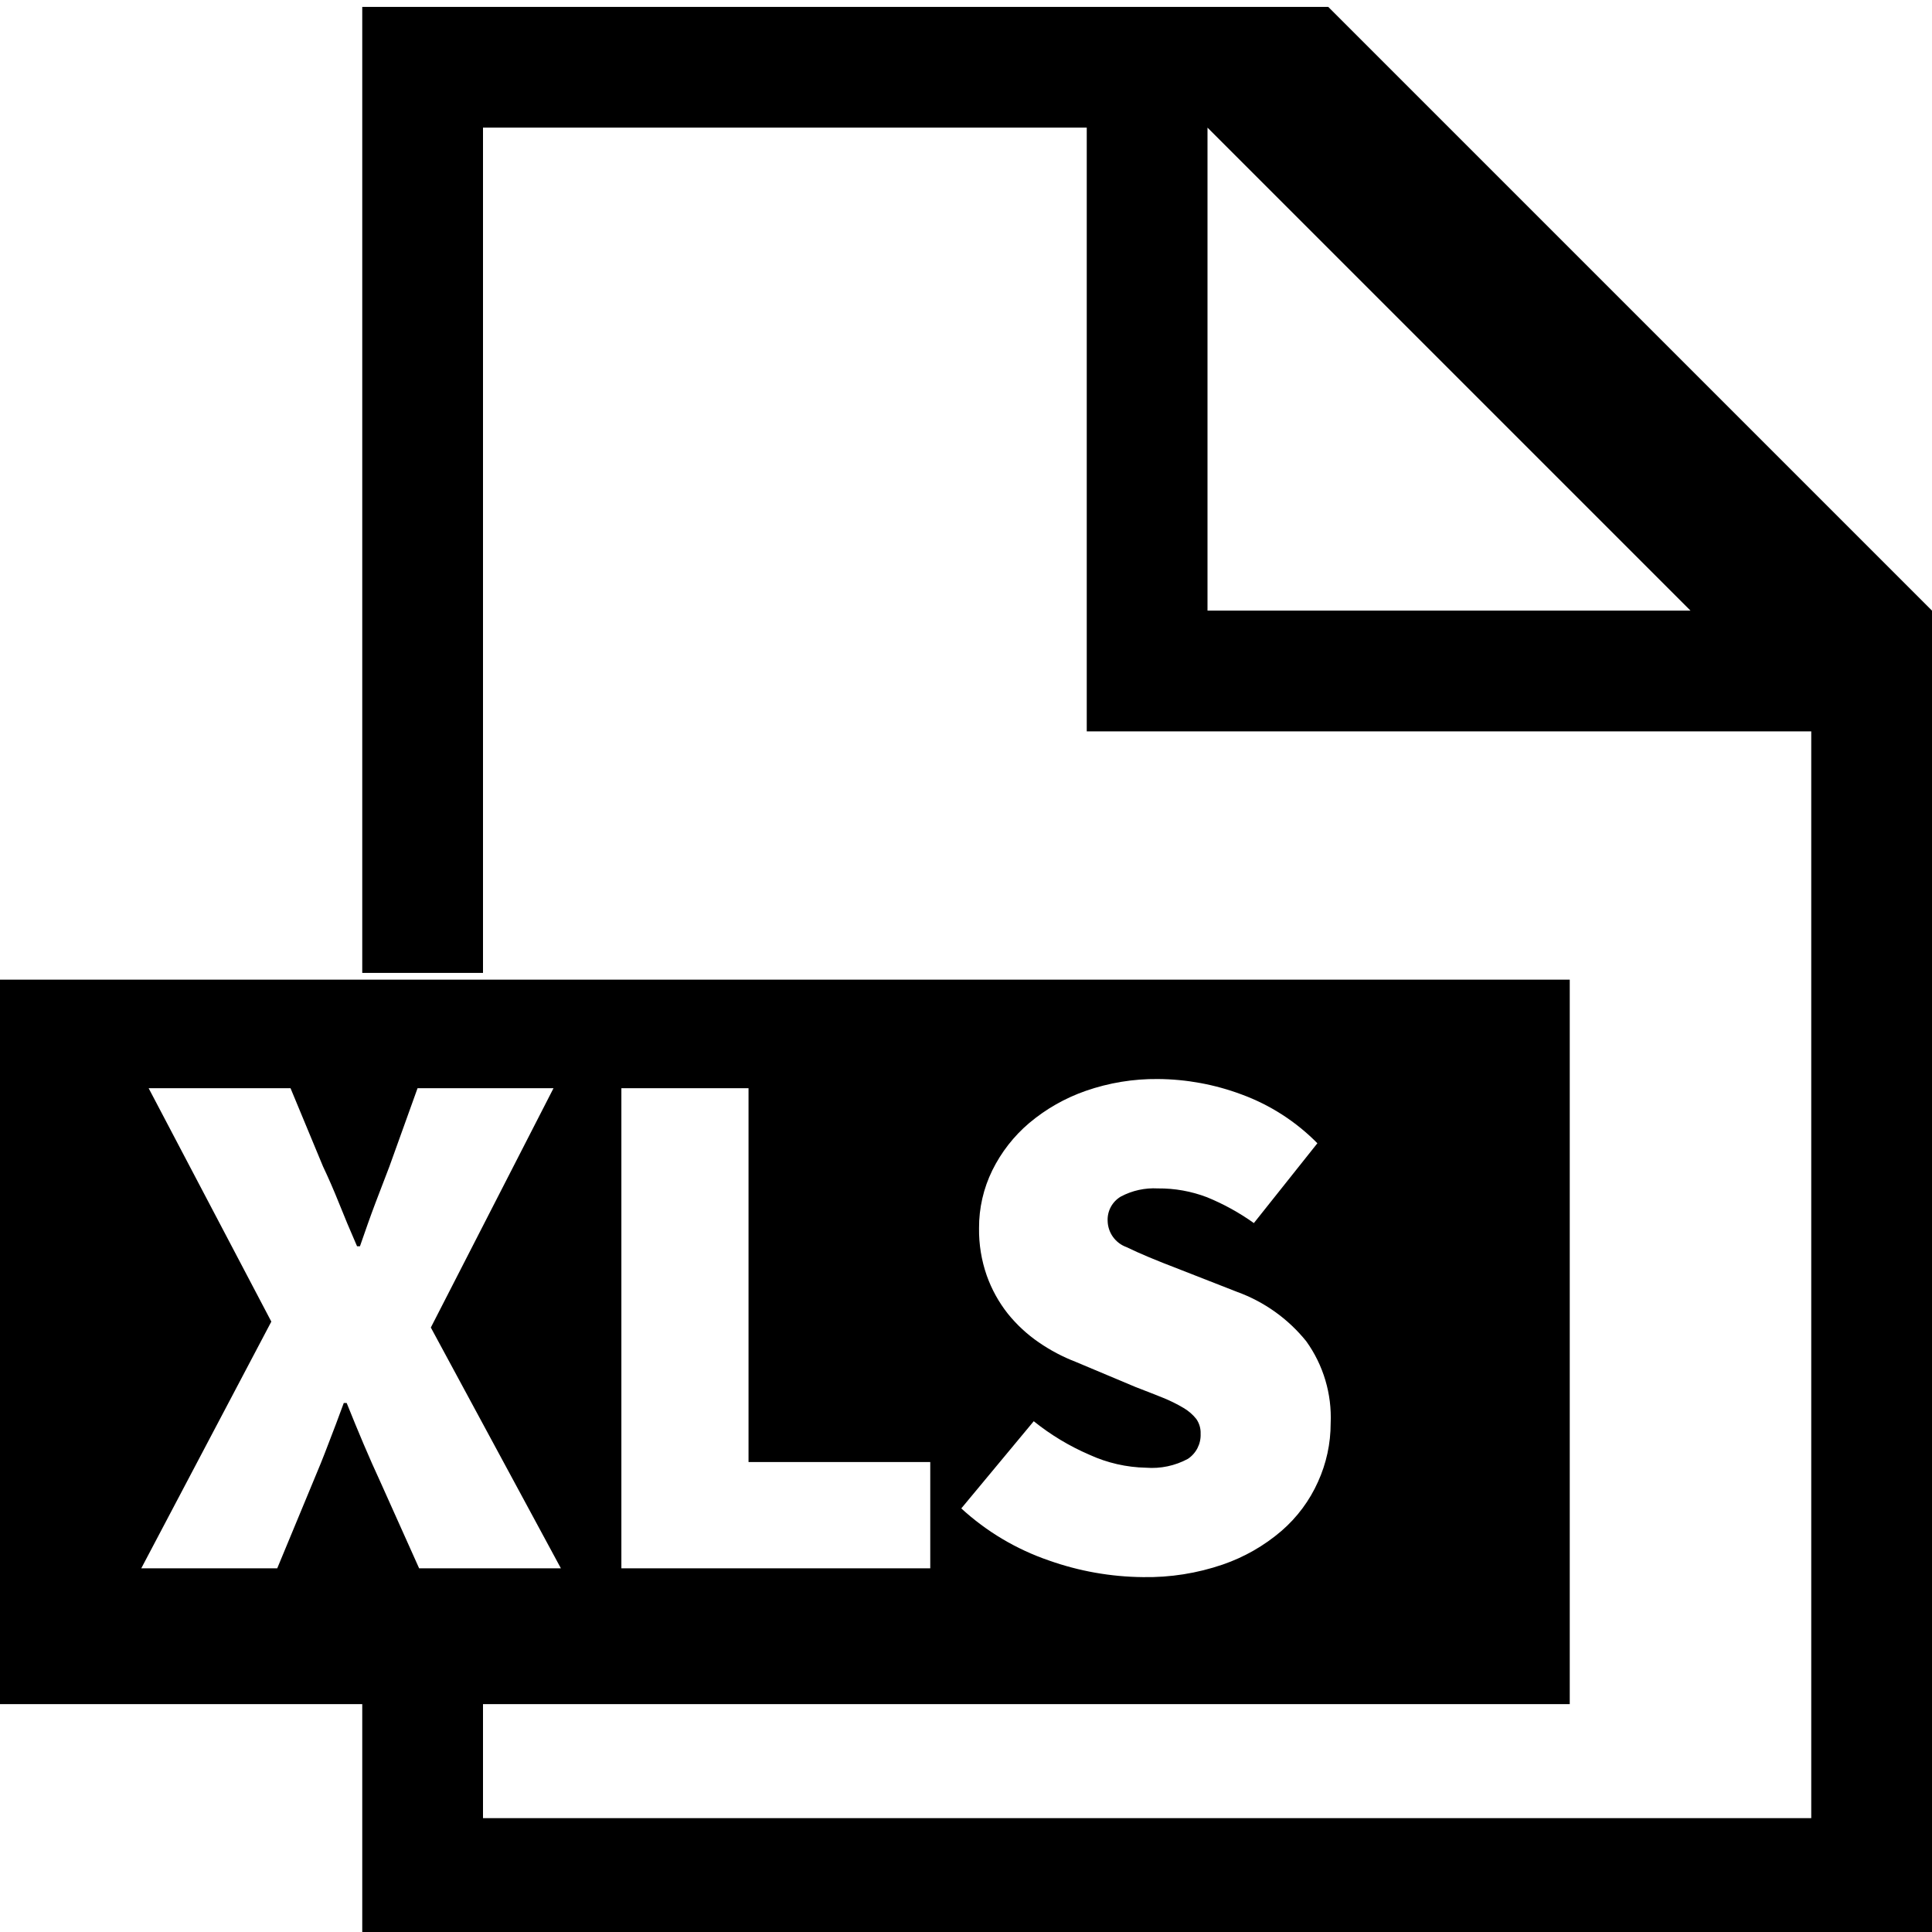
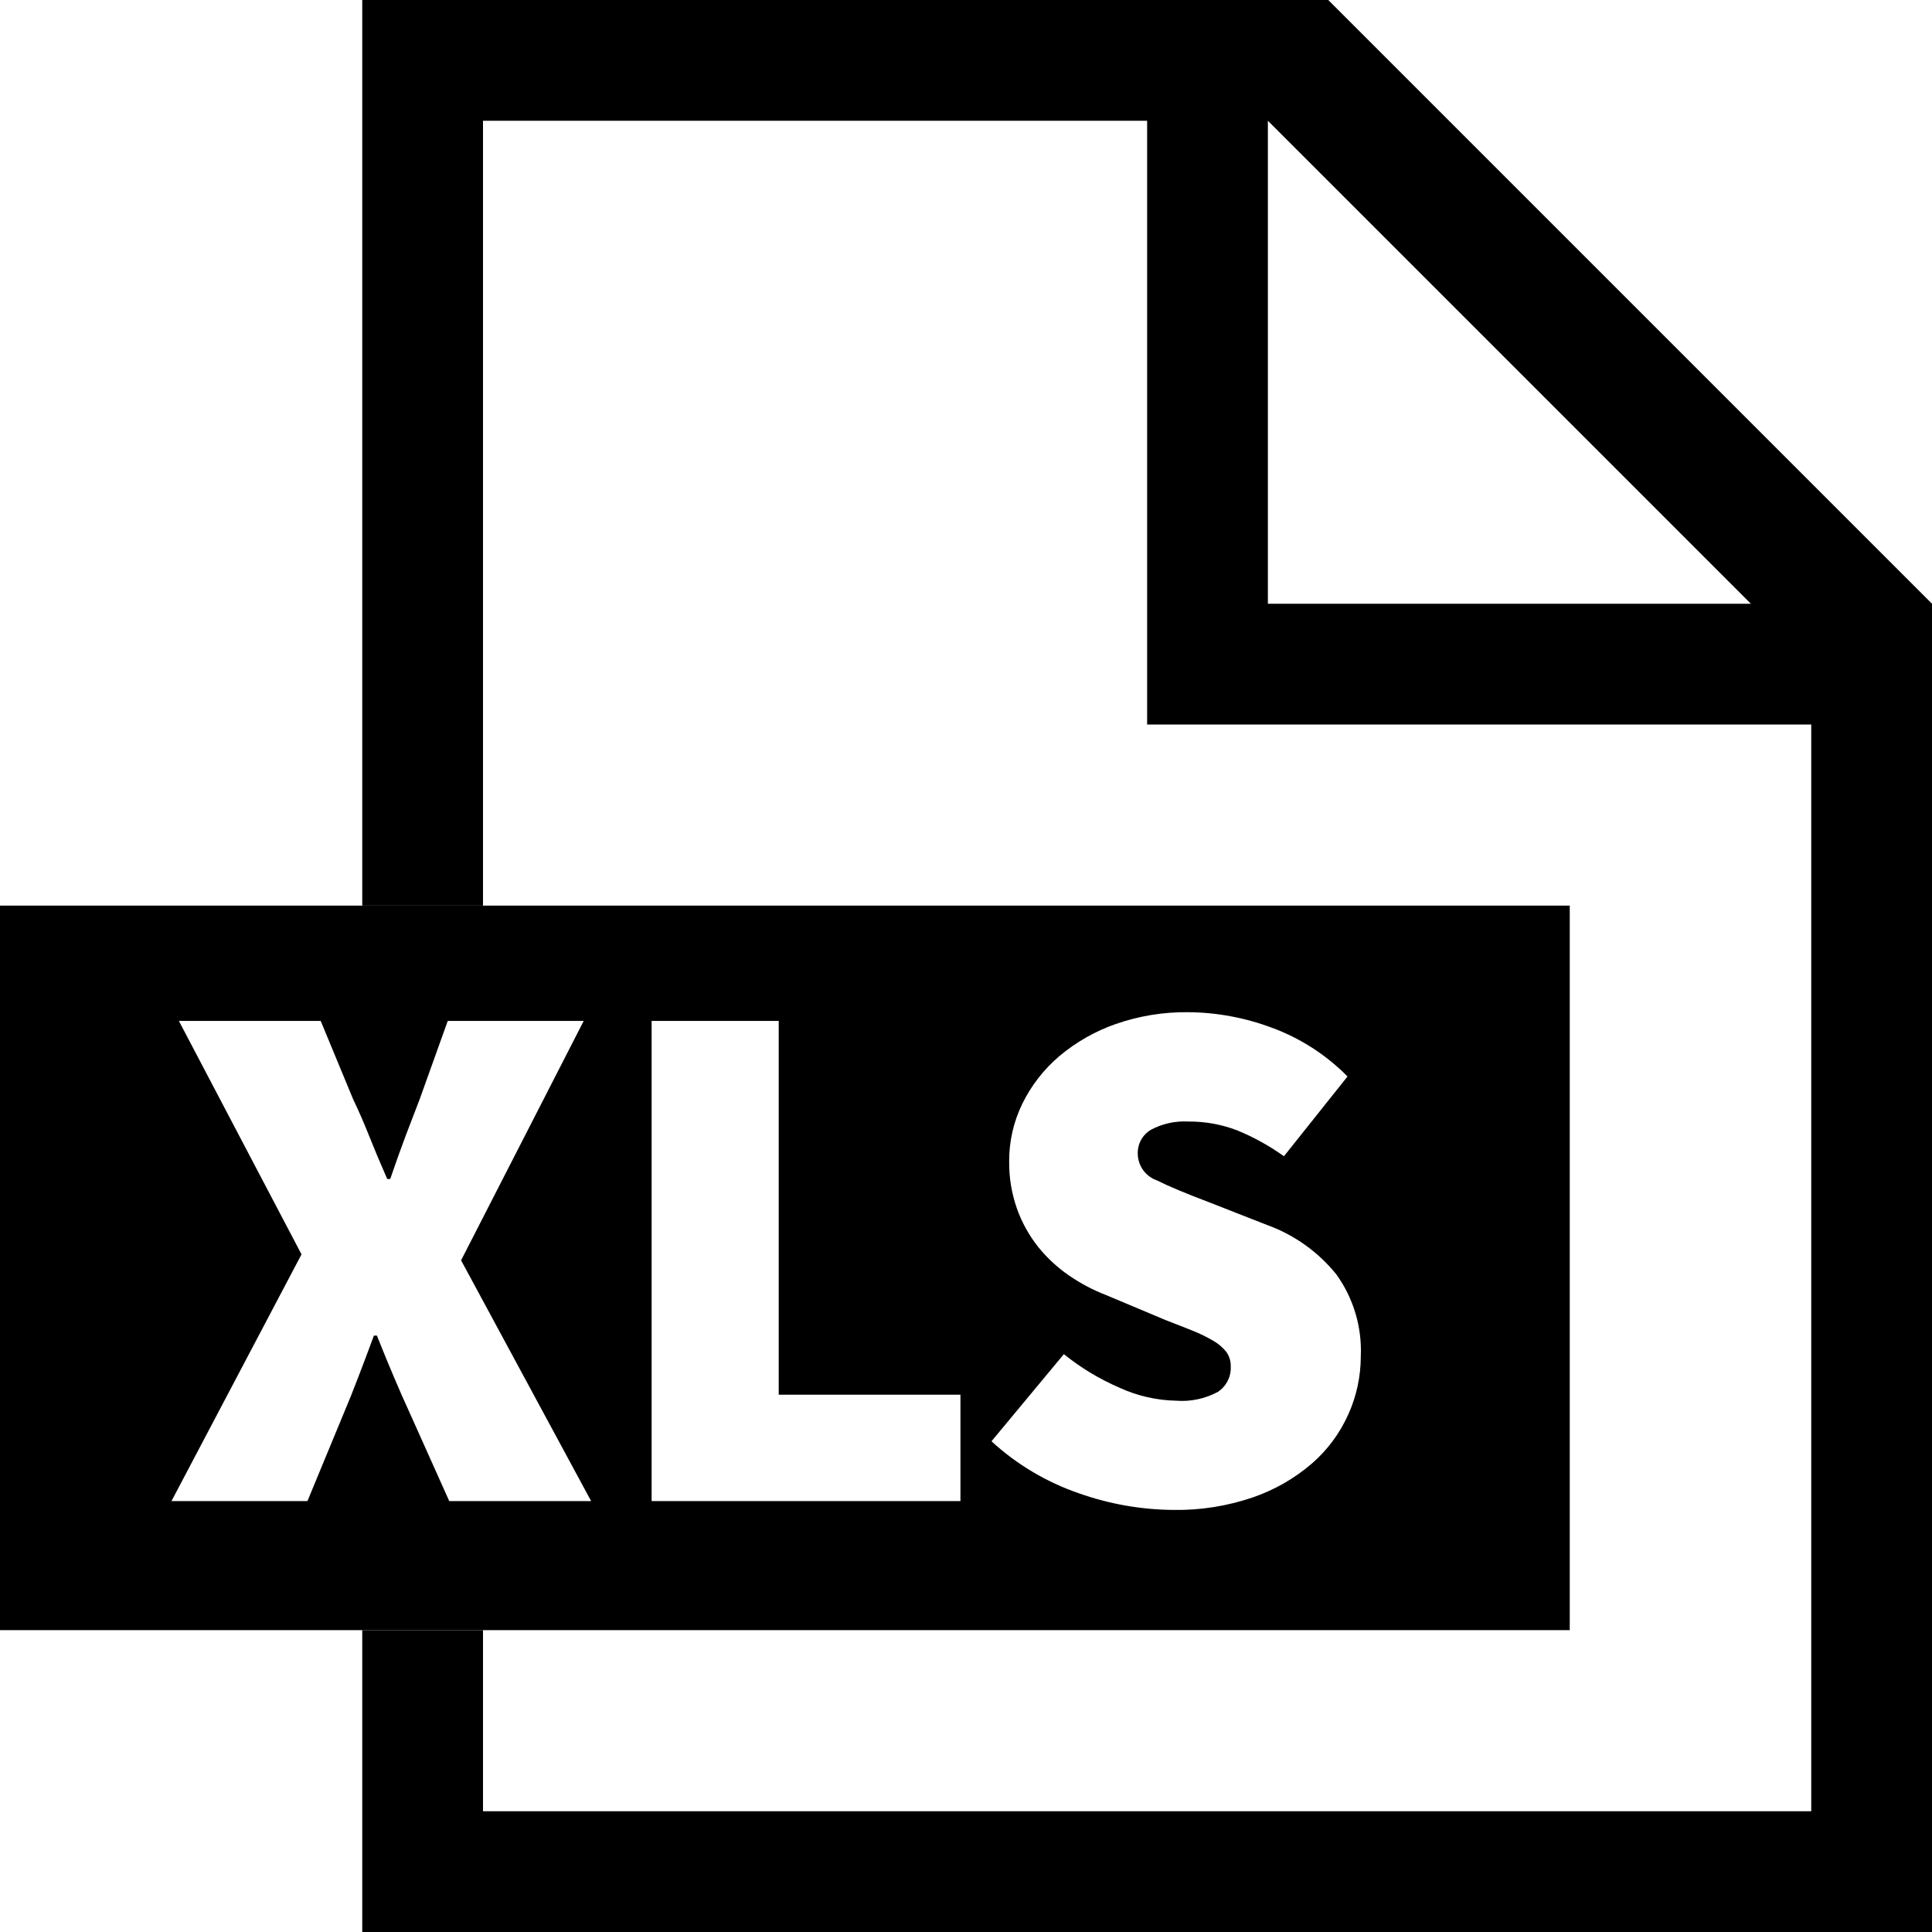
- <svg xmlns="http://www.w3.org/2000/svg" viewBox="0 0 16 16">
-   <path class="ti-file" d="M11,.057H3v8H4v-7H9v5h6v9H4v-1H3v2H16v-11Zm-1,5v-4l4,4Z" />
-   <path class="ti-file-xls-o-badge" d="M4,8.113H0v6H13v-6Zm-.529,4.875-.318-.709c-.049-.106-.096-.212-.141-.318s-.092-.22-.141-.342H2.847q-.067.183-.129.342c-.04.106-.083.212-.128.318l-.294.709h-1.126l1.077-2.043L1.231,9.012h1.175l.269.648q.067.141.132.303c.043.108.093.228.15.358h.024c.045-.13.087-.25.128-.358.041-.108.08-.209.116-.303L3.458,9.012H4.584L3.568,10.994l1.077,1.994Zm4.233,0H5.146V9.012H6.199v3.096H7.704Zm3.211-.716a1.168,1.168,0,0,1-.303.407,1.49,1.49,0,0,1-.486.278,1.935,1.935,0,0,1-.66.104,2.396,2.396,0,0,1-.78-.138,2.06,2.06,0,0,1-.725-.431l.6-.722a1.992,1.992,0,0,0,.462.278,1.18,1.18,0,0,0,.468.107.627.627,0,0,0,.346-.073.237.237,0,0,0,.106-.208.199.199,0,0,0-.036-.123.38.38,0,0,0-.107-.092,1.226,1.226,0,0,0-.168-.083c-.065-.026-.141-.056-.227-.089l-.495-.208a1.469,1.469,0,0,1-.307-.162,1.203,1.203,0,0,1-.257-.238,1.106,1.106,0,0,1-.174-.315,1.142,1.142,0,0,1-.064-.392,1.074,1.074,0,0,1,.11-.48,1.223,1.223,0,0,1,.306-.392,1.487,1.487,0,0,1,.468-.266,1.762,1.762,0,0,1,.597-.098,2.018,2.018,0,0,1,.694.128,1.706,1.706,0,0,1,.627.404l-.526.661a1.917,1.917,0,0,0-.388-.214,1.11,1.11,0,0,0-.407-.073.584.584,0,0,0-.306.067.222.222,0,0,0-.11.202.236.236,0,0,0,.156.217c.104.051.248.111.431.181l.483.189a1.309,1.309,0,0,1,.575.41,1.082,1.082,0,0,1,.202.679A1.17,1.17,0,0,1,10.915,12.272Z" />
+ <svg xmlns="http://www.w3.org/2000/svg" viewBox="0 0 32 32">
+   <path class="ti-file" d="M22,0H6V15H8V2H19V12H30V30H8V27H6v5H32V10ZM21,10V2l8,8Z" />
+   <path class="ti-file-xls-o-badge" d="M8,15H0V27H26V15Zm-.559,9.863L6.805,23.444c-.098-.212-.191-.425-.281-.637s-.184-.44-.281-.685H6.193q-.135.366-.258.685c-.08.212-.166.425-.256.637L5.092,24.863h-2.252l2.154-4.087L2.963,16.91H5.312l.537,1.297q.135.281.264.605c.086.217.186.455.301.716h.049c.09-.261.174-.499.256-.716.082-.216.16-.418.232-.605L7.416,16.91H9.668L7.637,20.875,9.791,24.863Zm8.467,0H10.793V16.91h2.105v6.191H15.908Zm6.422-1.432a2.336,2.336,0,0,1-.605.813,2.98,2.98,0,0,1-.973.557,3.871,3.871,0,0,1-1.32.208,4.793,4.793,0,0,1-1.561-.275,4.12,4.12,0,0,1-1.449-.862l1.199-1.443a3.983,3.983,0,0,0,.924.557,2.359,2.359,0,0,0,.936.214,1.255,1.255,0,0,0,.691-.146.475.475,0,0,0,.213-.416.399.399,0,0,0-.072-.245.76.76,0,0,0-.215-.184,2.452,2.452,0,0,0-.336-.165c-.131-.053-.281-.112-.453-.178l-.99-.416a2.938,2.938,0,0,1-.613-.324,2.406,2.406,0,0,1-.514-.477,2.212,2.212,0,0,1-.348-.63,2.284,2.284,0,0,1-.129-.783,2.149,2.149,0,0,1,.221-.961,2.446,2.446,0,0,1,.611-.783,2.973,2.973,0,0,1,.936-.532,3.524,3.524,0,0,1,1.193-.195,4.036,4.036,0,0,1,1.389.257,3.411,3.411,0,0,1,1.254.808l-1.053,1.321a3.833,3.833,0,0,0-.775-.429,2.219,2.219,0,0,0-.814-.146,1.168,1.168,0,0,0-.611.135.444.444,0,0,0-.221.403.473.473,0,0,0,.312.435c.207.103.496.223.861.361l.967.379a2.618,2.618,0,0,1,1.15.82,2.164,2.164,0,0,1,.404,1.357A2.341,2.341,0,0,1,22.33,23.432Z" />
</svg>
